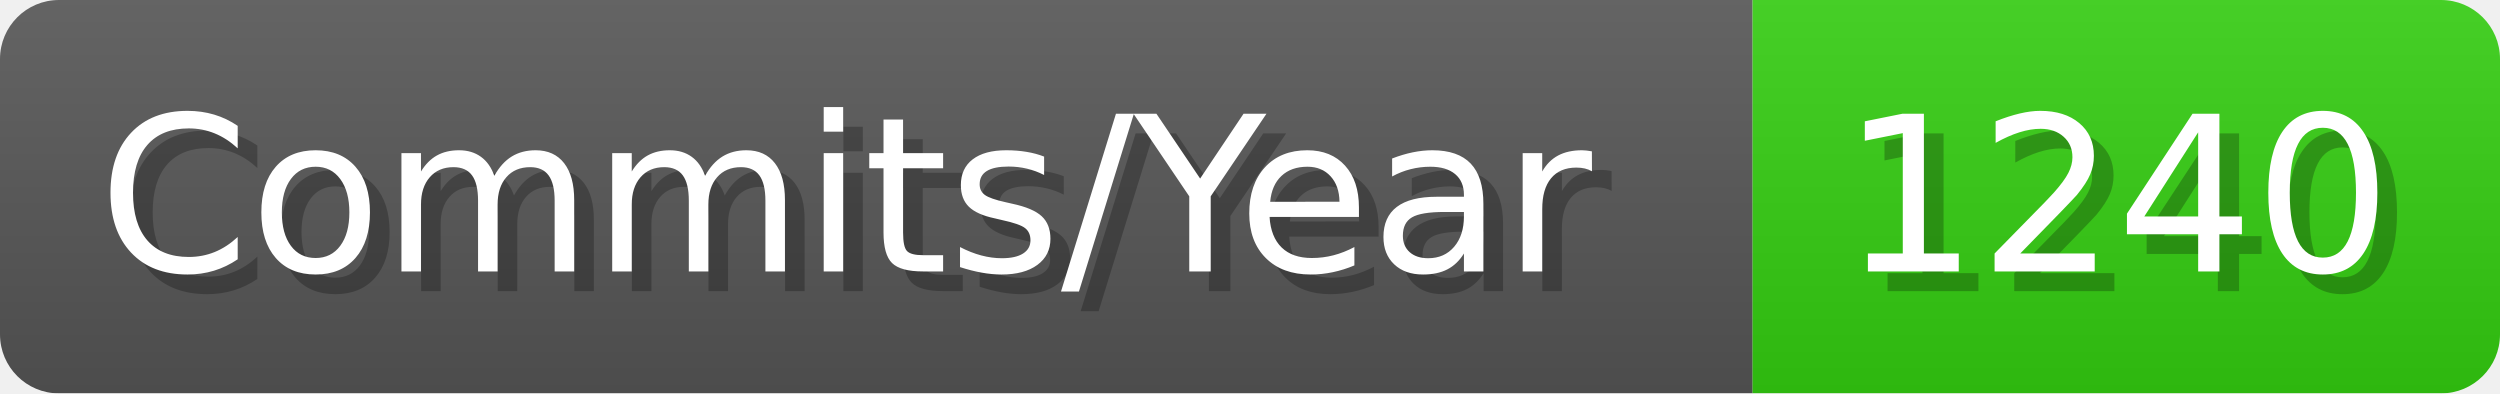
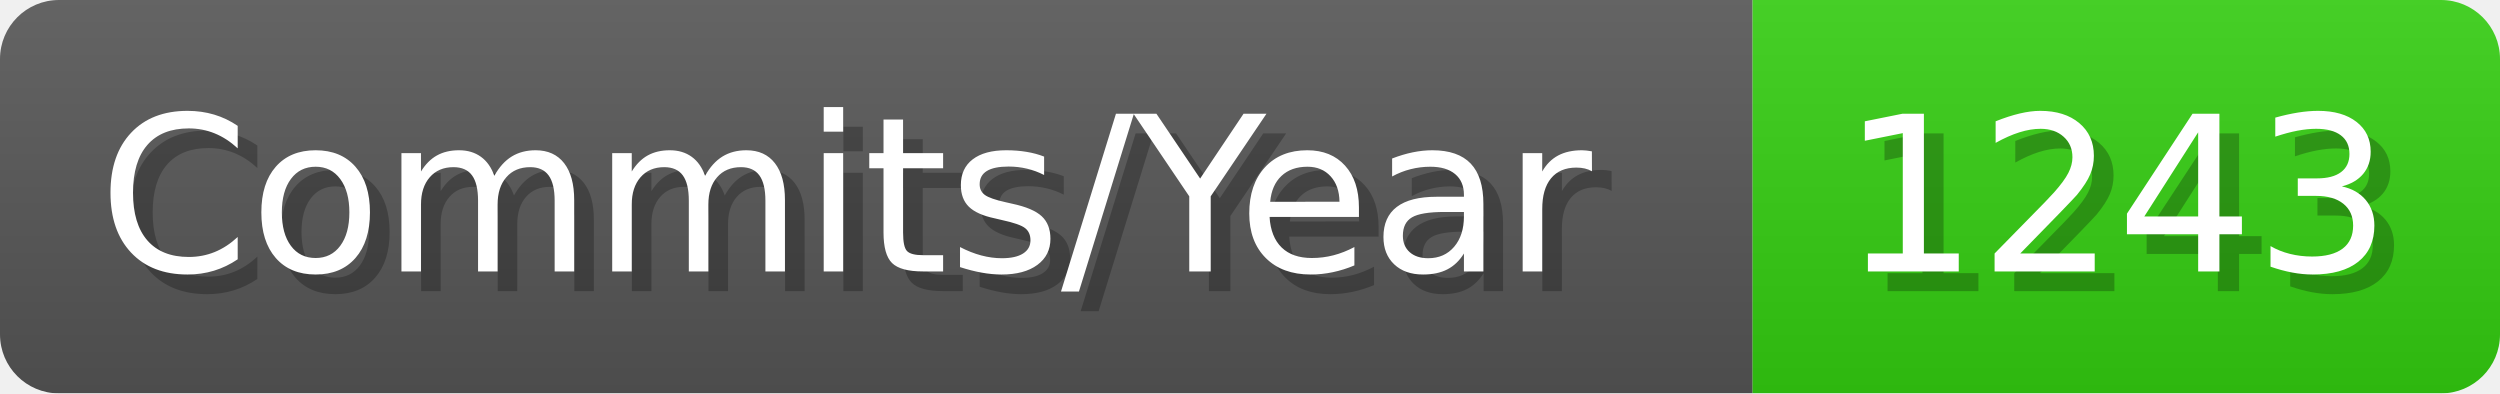
- <svg xmlns="http://www.w3.org/2000/svg" width="127.1" height="20" viewBox="0 0 1271 200" role="img" aria-label="Commits/Year: 1240">
+ <svg xmlns="http://www.w3.org/2000/svg" width="127.1" height="20" viewBox="0 0 1271 200" role="img" aria-label="Commits/Year: 1243">
  <linearGradient id="aUPdi" x2="0" y2="100%">
    <stop offset="0" stop-opacity=".1" stop-color="#EEE" />
    <stop offset="1" stop-opacity=".1" />
  </linearGradient>
  <mask id="WfAiQ">
    <rect width="1271" height="200" rx="30" fill="#FFF" />
  </mask>
  <g mask="url(#WfAiQ)">
    <rect width="891" height="200" fill="#555" />
    <rect width="380" height="200" fill="#3C1" x="891" />
    <rect width="1271" height="200" fill="url(#aUPdi)" />
  </g>
  <g aria-hidden="true" fill="#fff" text-anchor="start" font-family="Verdana,DejaVu Sans,sans-serif" font-size="110">
    <text x="60" y="148" textLength="791" fill="#000" opacity="0.25">Commits/Year</text>
    <text x="50" y="138" textLength="791">Commits/Year</text>
-     <text x="946" y="148" textLength="280" fill="#000" opacity="0.25">1240</text>
-     <text x="936" y="138" textLength="280">1240</text>
+     <text x="946" y="148" textLength="280" fill="#000" opacity="0.25">1243</text>
+     <text x="936" y="138" textLength="280">1243</text>
  </g>
</svg>
